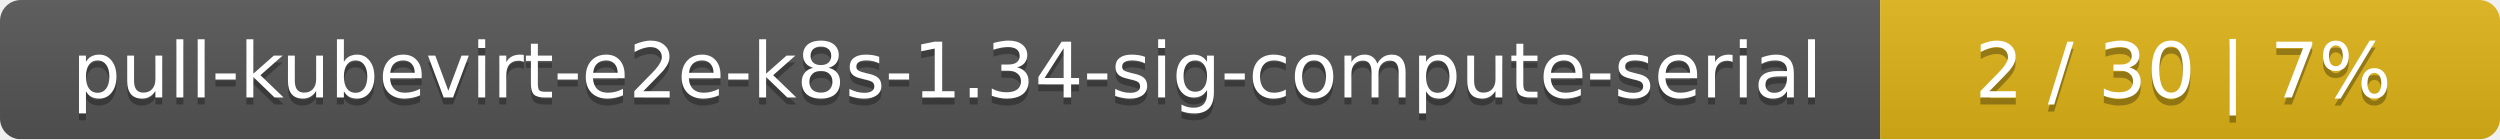
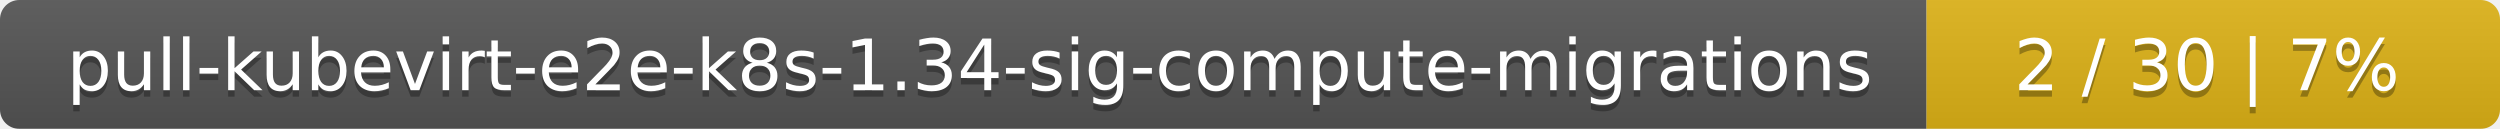
- <svg xmlns="http://www.w3.org/2000/svg" width="359" height="20">
+ <svg xmlns="http://www.w3.org/2000/svg" width="388" height="20">
  <linearGradient id="smooth" x2="0" y2="100%">
    <stop offset="0" stop-color="#bbb" stop-opacity=".1" />
    <stop offset="1" stop-opacity=".1" />
  </linearGradient>
  <mask id="round">
-     <rect width="359" height="20" rx="3" fill="#fff" />
+     <rect width="388" height="20" rx="3" fill="#fff" />
  </mask>
  <g mask="url(#round)">
-     <rect width="270" height="20" fill="#555" />
-     <rect x="270" width="89" height="20" fill="#dfb317" />
-     <rect width="359" height="20" fill="url(#smooth)" />
+     <rect width="299" height="20" fill="#555" />
+     <rect x="299" width="89" height="20" fill="#dfb317" />
+     <rect width="388" height="20" fill="url(#smooth)" />
  </g>
  <g fill="#fff" text-anchor="middle" font-family="DejaVu Sans,Verdana,Geneva,sans-serif" font-size="11">
-     <text x="136" y="15" fill="#010101" fill-opacity=".3">pull-kubevirt-e2e-k8s-1.34-sig-compute-serial</text>
-     <text x="136" y="14">pull-kubevirt-e2e-k8s-1.34-sig-compute-serial</text>
-     <text x="313.5" y="15" fill="#010101" fill-opacity=".3">2 / 30    |    7%</text>
-     <text x="313.5" y="14">2 / 30    |    7%</text>
+     <text x="150.5" y="15" fill="#010101" fill-opacity=".3">pull-kubevirt-e2e-k8s-1.34-sig-compute-migrations</text>
+     <text x="150.5" y="14">pull-kubevirt-e2e-k8s-1.34-sig-compute-migrations</text>
+     <text x="342.5" y="15" fill="#010101" fill-opacity=".3">2 / 30    |    7%</text>
+     <text x="342.5" y="14">2 / 30    |    7%</text>
  </g>
</svg>
